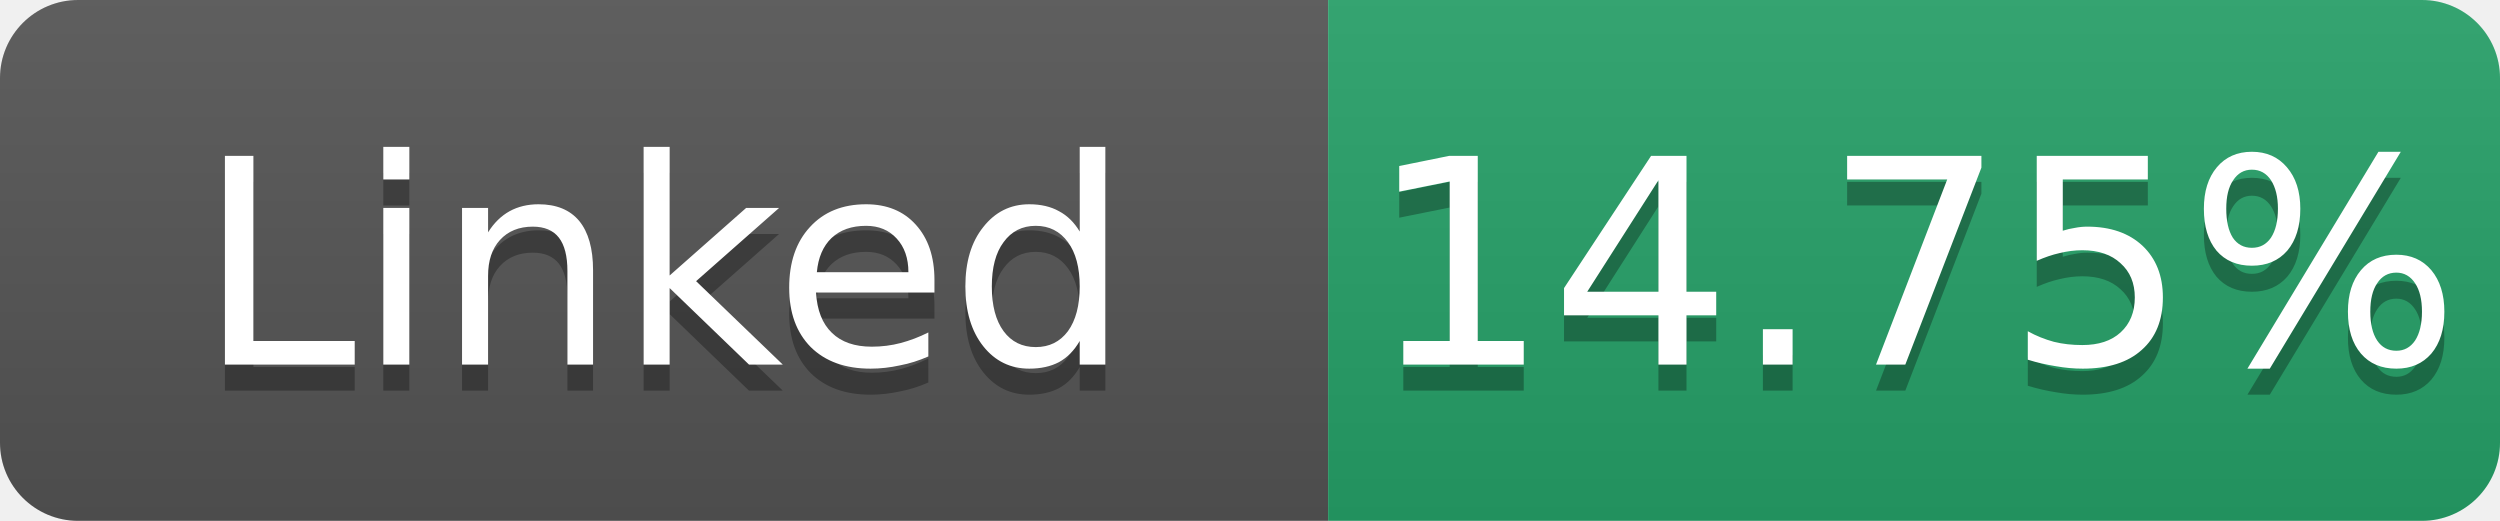
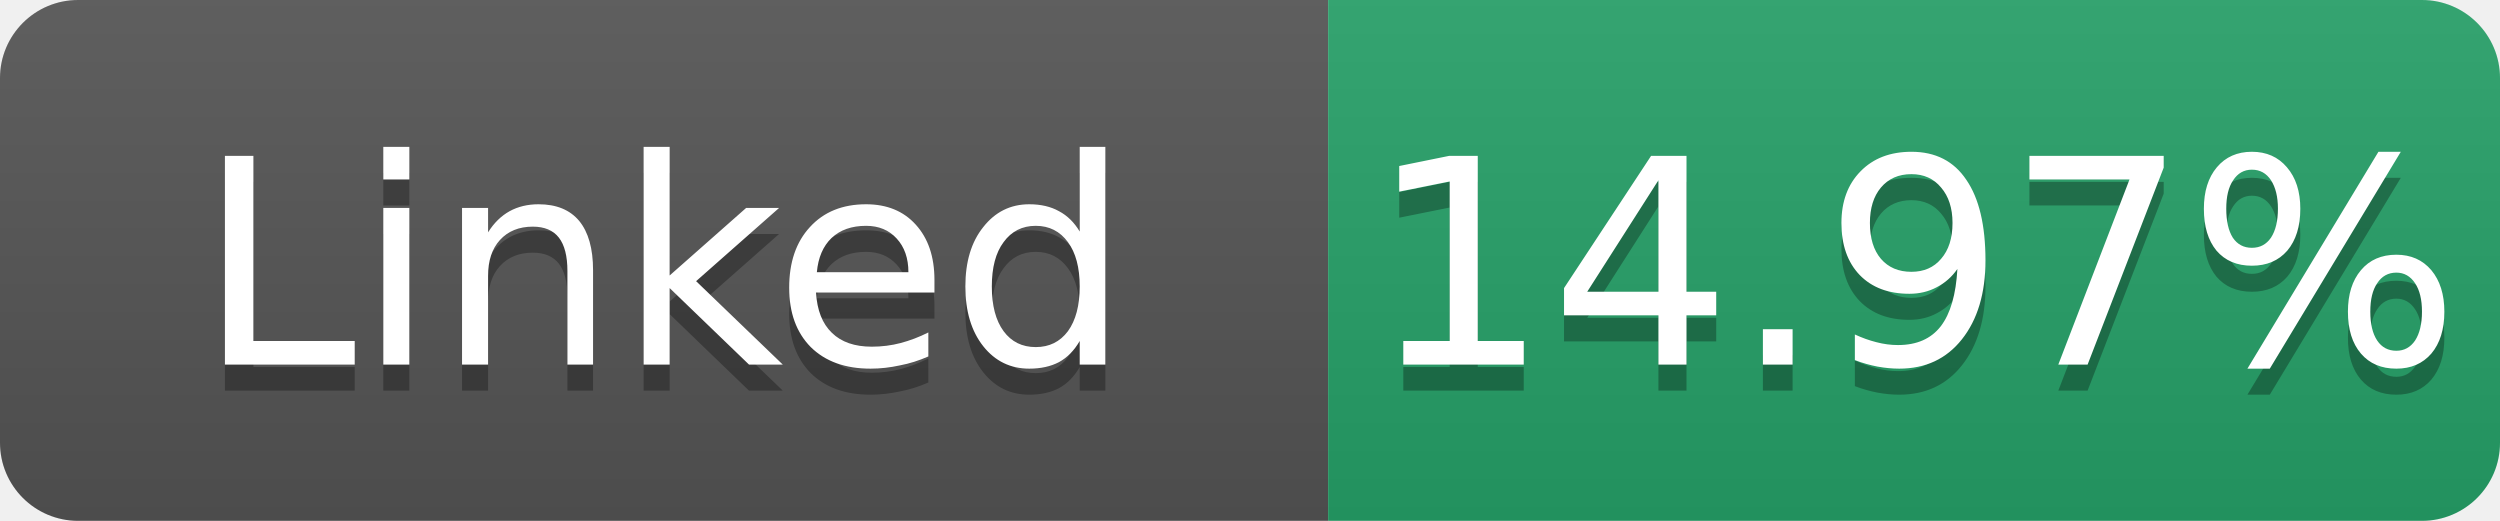
- <svg xmlns="http://www.w3.org/2000/svg" width="96" height="20" role="img" aria-label="Linked: 14.75%">
+ <svg xmlns="http://www.w3.org/2000/svg" width="96" height="20" role="img" aria-label="Linked: 14.97%">
  <linearGradient id="s" x2="0" y2="100%">
    <stop offset="0" stop-color="#bbb" stop-opacity=".1" />
    <stop offset="1" stop-opacity=".1" />
  </linearGradient>
  <clipPath id="r">
    <rect width="96" height="20" rx="3" fill="#fff" />
  </clipPath>
  <g clip-path="url(#r)">
    <rect width="51" height="20" fill="#555" />
    <rect x="51" width="45" height="20" fill="#26a269" />
    <rect width="96" height="20" fill="url(#s)" />
  </g>
  <g fill="#fff" text-anchor="middle" font-family="Verdana,Geneva,DejaVu Sans,sans-serif" font-size="11">
    <text x="25.5" y="15" fill="#010101" fill-opacity=".3">Linked</text>
    <text x="25.5" y="14">Linked</text>
-     <text x="73.5" y="15" fill="#010101" fill-opacity=".3">14.75%</text>
-     <text x="73.5" y="14">14.75%</text>
+     <text x="73.5" y="15" fill="#010101" fill-opacity=".3">14.97%</text>
+     <text x="73.5" y="14">14.97%</text>
  </g>
</svg>
